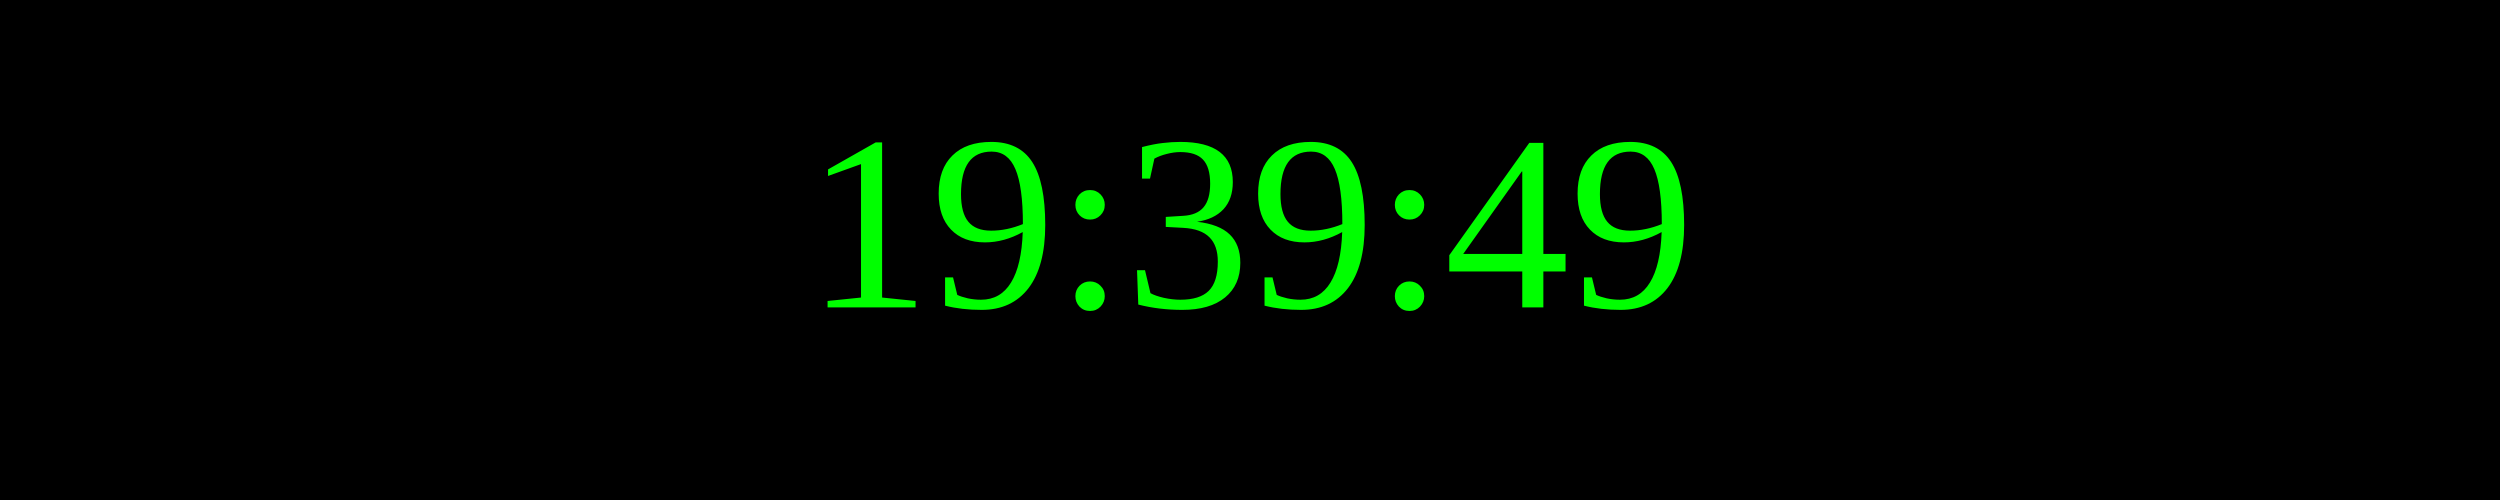
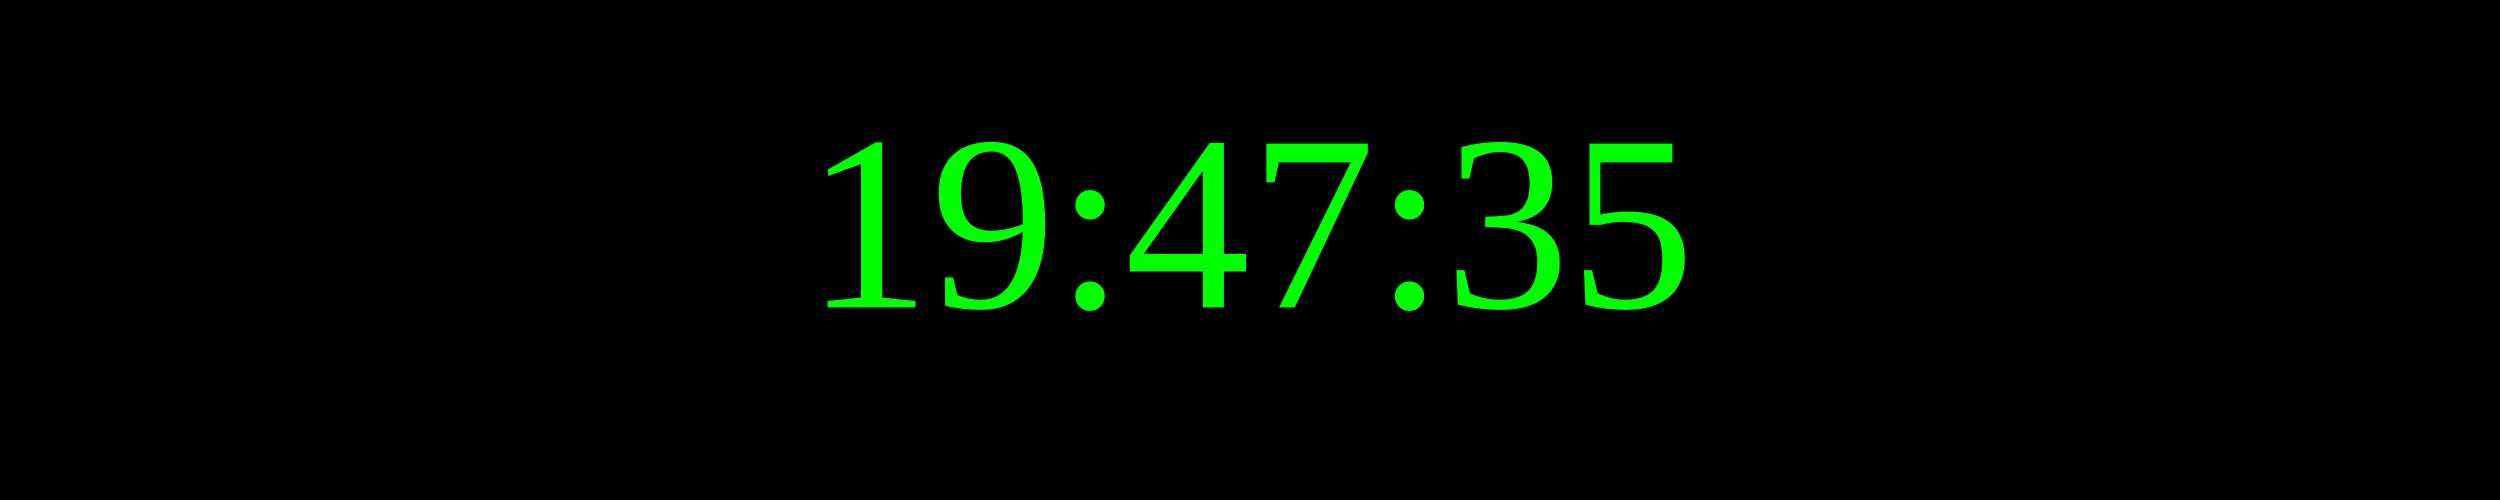
<svg xmlns="http://www.w3.org/2000/svg" width="250" height="50">
  <rect width="100%" height="100%" fill="black" />
  <text x="50%" y="50%" font-size="25" fill="lime" text-anchor="middle" dominant-baseline="middle">
- 19:39:49
+ 19:47:35
</text>
</svg>
